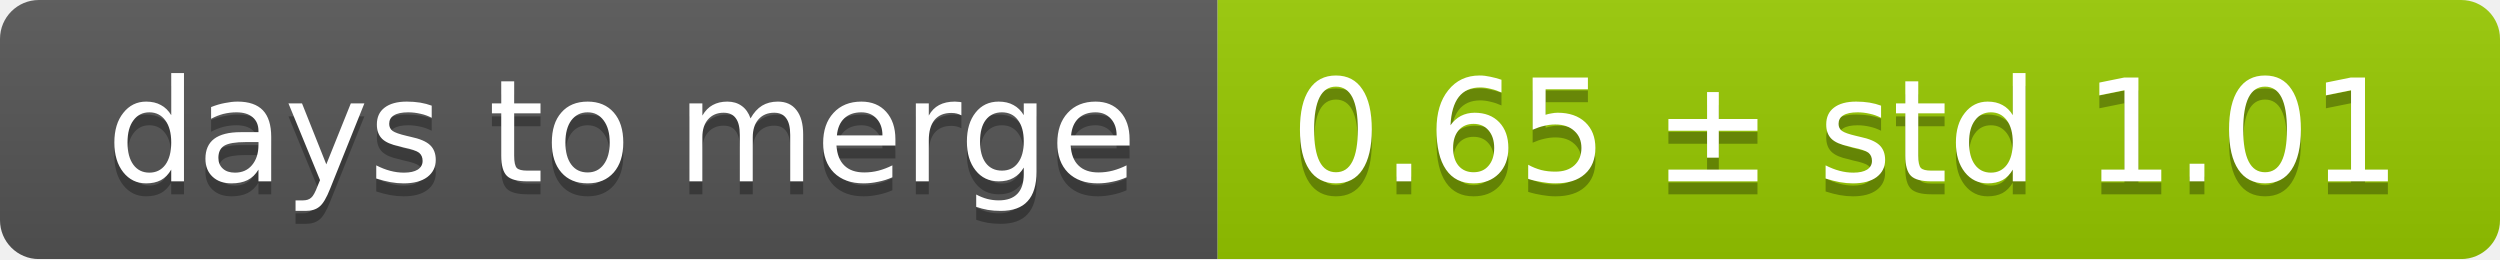
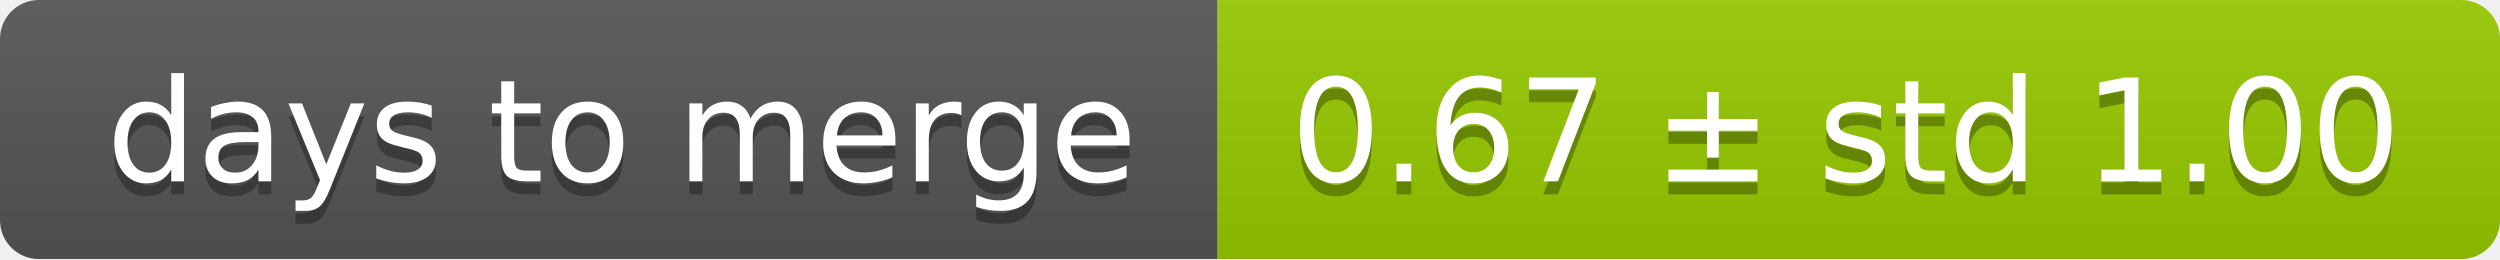
<svg xmlns="http://www.w3.org/2000/svg" width="193" height="20">
  <linearGradient id="smooth" x2="0" y2="100%">
    <stop offset="0" stop-color="#bbb" stop-opacity=".1" />
    <stop offset="1" stop-opacity=".1" />
  </linearGradient>
  <mask id="round">
    <rect width="193" height="20" rx="3" fill="#fff" />
  </mask>
  <g mask="url(#round)">
    <rect width="94" height="20" fill="#555" />
    <rect x="94" width="99" height="20" fill="#97ca00" />
    <rect width="193" height="20" fill="url(#smooth)" />
  </g>
  <g fill="#fff" text-anchor="middle" font-family="DejaVu Sans,Verdana,Geneva,sans-serif" font-size="11">
    <text x="48" y="15" fill="#010101" fill-opacity=".3">days to merge</text>
    <text x="48" y="14">days to merge</text>
-     <text x="142.5" y="15" fill="#010101" fill-opacity=".3">0.65 ± std 1.01</text>
-     <text x="142.5" y="14">0.65 ± std 1.01</text>
+     <text x="142.5" y="15" fill="#010101" fill-opacity=".3">0.67 ± std 1.00</text>
+     <text x="142.5" y="14">0.67 ± std 1.00</text>
  </g>
</svg>
